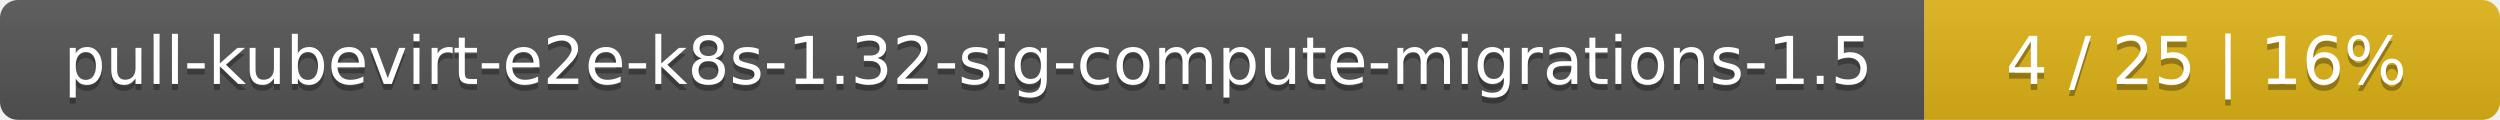
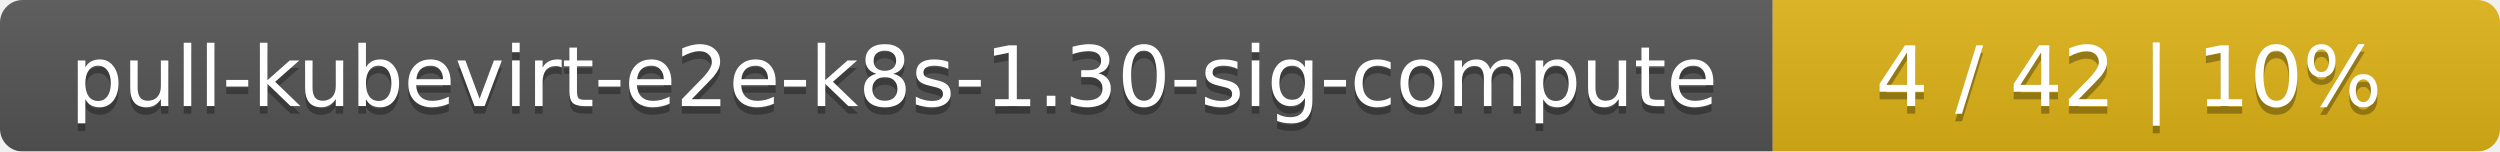
- <svg xmlns="http://www.w3.org/2000/svg" width="417" height="20">
+ <svg xmlns="http://www.w3.org/2000/svg" width="330" height="20">
  <linearGradient id="smooth" x2="0" y2="100%">
    <stop offset="0" stop-color="#bbb" stop-opacity=".1" />
    <stop offset="1" stop-opacity=".1" />
  </linearGradient>
  <mask id="round">
-     <rect width="417" height="20" rx="3" fill="#fff" />
+     <rect width="330" height="20" rx="3" fill="#fff" />
  </mask>
  <g mask="url(#round)">
-     <rect width="321" height="20" fill="#555" />
-     <rect x="321" width="96" height="20" fill="#dfb317" />
-     <rect width="417" height="20" fill="url(#smooth)" />
+     <rect width="234" height="20" fill="#555" />
+     <rect x="234" width="96" height="20" fill="#dfb317" />
+     <rect width="330" height="20" fill="url(#smooth)" />
  </g>
  <g fill="#fff" text-anchor="middle" font-family="DejaVu Sans,Verdana,Geneva,sans-serif" font-size="11">
-     <text x="161.5" y="15" fill="#010101" fill-opacity=".3">pull-kubevirt-e2e-k8s-1.32-sig-compute-migrations-1.5</text>
-     <text x="161.5" y="14">pull-kubevirt-e2e-k8s-1.32-sig-compute-migrations-1.5</text>
-     <text x="368" y="15" fill="#010101" fill-opacity=".3">4 / 25    |    16%</text>
-     <text x="368" y="14">4 / 25    |    16%</text>
+     <text x="118" y="15" fill="#010101" fill-opacity=".3">pull-kubevirt-e2e-k8s-1.30-sig-compute</text>
+     <text x="118" y="14">pull-kubevirt-e2e-k8s-1.30-sig-compute</text>
+     <text x="281" y="15" fill="#010101" fill-opacity=".3">4 / 42    |    10%</text>
+     <text x="281" y="14">4 / 42    |    10%</text>
  </g>
</svg>
